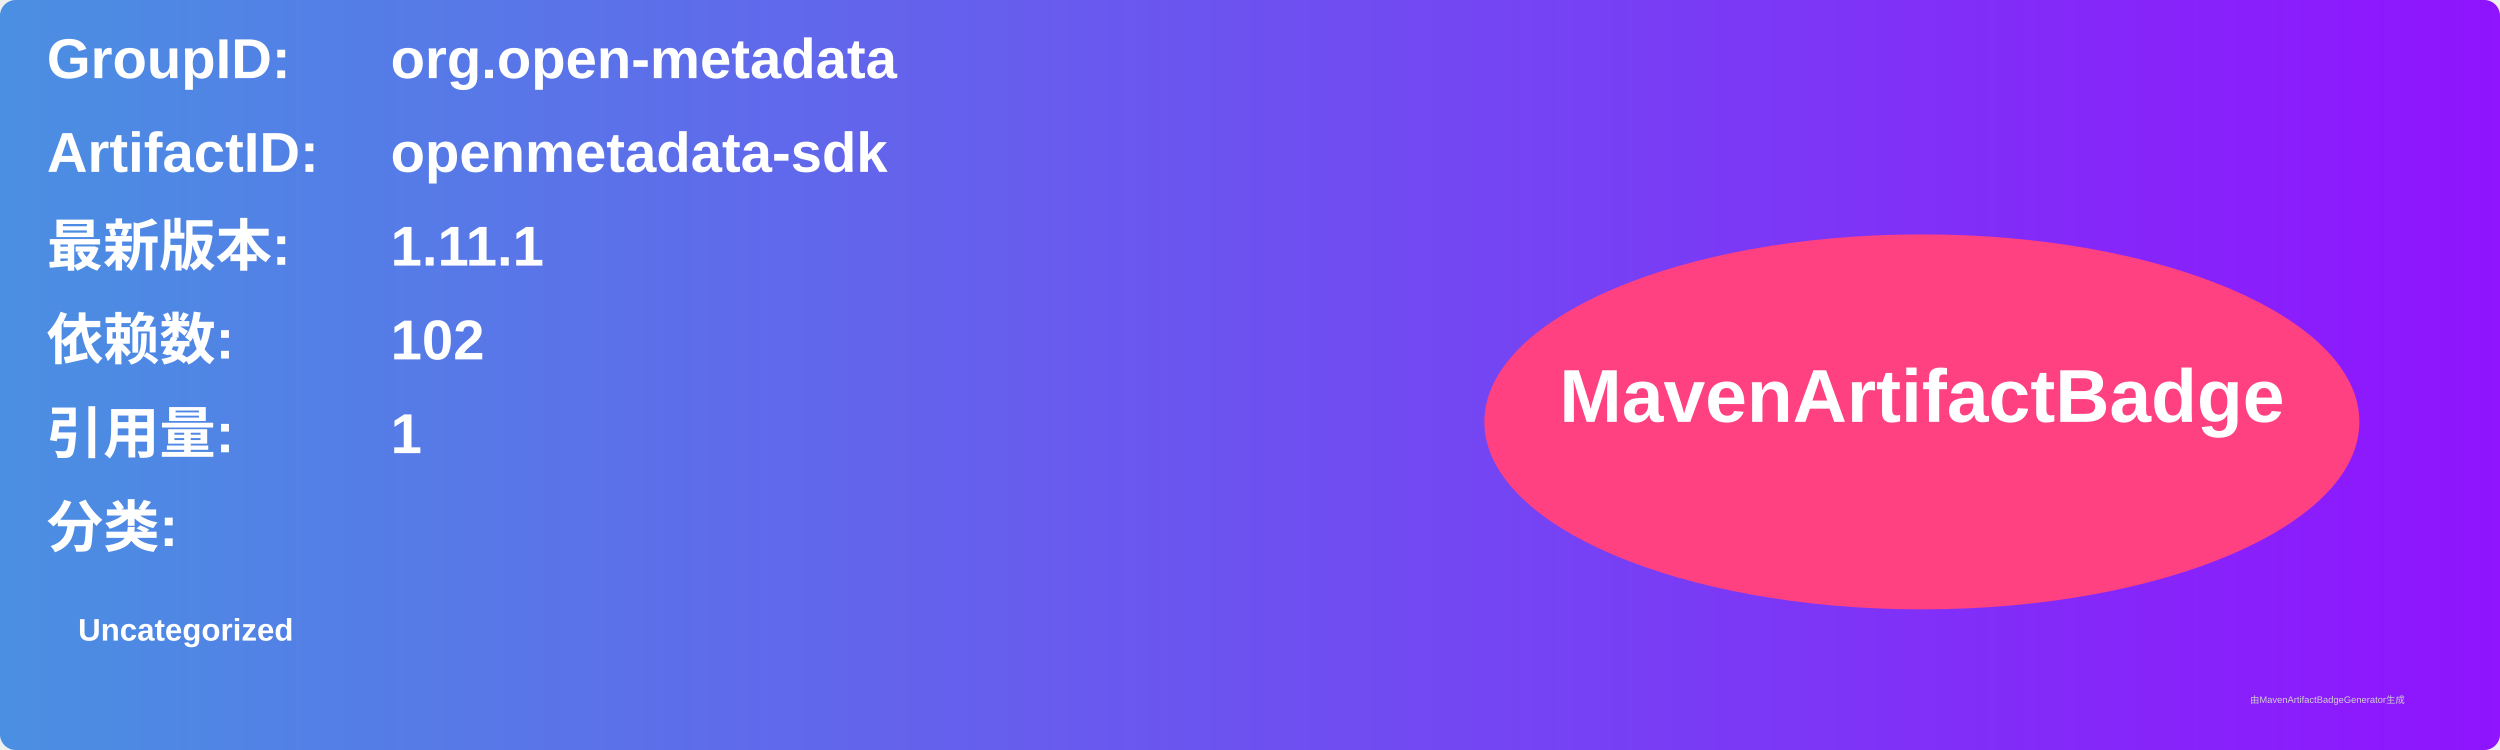
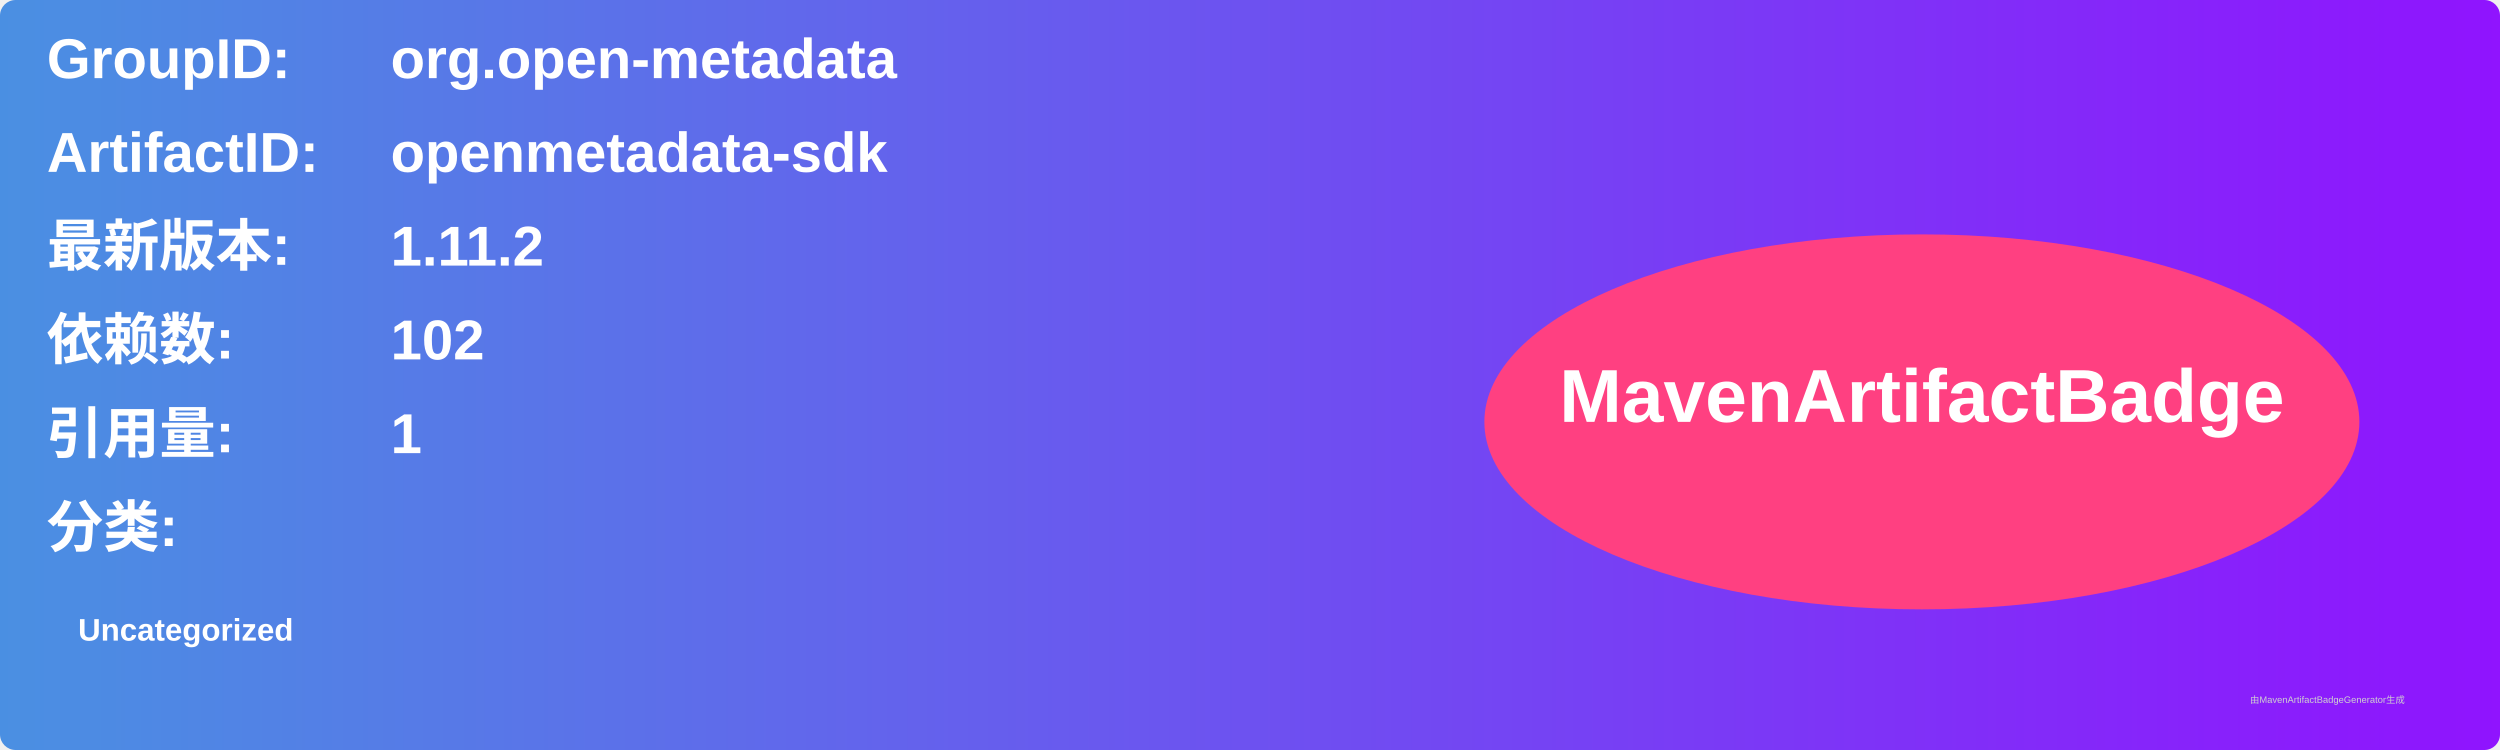
<svg xmlns="http://www.w3.org/2000/svg" width="800" height="240" viewBox="0 0 800 240">
  <linearGradient id="grad" x1="0%" y1="0%" x2="100%" y2="0%">
    <stop offset="0%" stop-color="#4a90e2" />
    <stop offset="100%" stop-color="#9013fe" />
  </linearGradient>
  <rect width="100%" height="100%" rx="5" ry="5" fill="url(#grad)" />
  <g transform="translate(15, 15)">
    <text x="0" y="10" font-family="Arial" font-size="18" fill="white" font-weight="bold" width="260">GroupID:</text>
    <text x="110" y="10" font-family="Arial" font-size="18" fill="white" font-weight="bold" width="460">org.open-metadata</text>
    <text x="0" y="40" font-family="Arial" font-size="18" fill="white" font-weight="bold" width="260">ArtifactID:</text>
    <text x="110" y="40" font-family="Arial" font-size="18" fill="white" font-weight="bold" width="460">openmetadata-sdk</text>
    <text x="0" y="70" font-family="Arial" font-size="18" fill="white" font-weight="bold">最新版本:</text>
    <text x="110" y="70" font-family="Arial" font-size="18" fill="white" font-weight="bold">
-       <tspan font-weight="bold">1.11.1</tspan>
+       <tspan font-weight="bold">1.11.2</tspan>
    </text>
    <text x="0" y="100" font-family="Arial" font-size="18" fill="white" font-weight="bold">依赖数: </text>
    <text x="110" y="100" font-family="Arial" font-size="18" fill="white">
      <tspan font-weight="bold">102</tspan>
    </text>
    <text x="0" y="130" font-family="Arial" font-size="18" fill="white" font-weight="bold">引用量: </text>
    <text x="110" y="130" font-family="Arial" font-size="18" fill="white">
      <tspan font-weight="bold">1</tspan>
    </text>
    <text x="0" y="160" font-family="Arial" font-size="18" fill="white" font-weight="bold">分类:</text>
    <text x="10" y="190" font-family="Arial" font-size="10" fill="white">
      <tspan font-weight="bold">Uncategorized</tspan>
    </text>
    <ellipse cx="600" cy="120" rx="140" ry="60" fill="#ff4081" />
    <text x="600" y="120" text-anchor="middle" font-family="Arial" font-size="24" fill="white" font-weight="bold">MavenArtifactBadge</text>
  </g>
  <text x="720" y="225" font-family="Arial" font-size="3" fill="#d0d0d0">由MavenArtifactBadgeGenerator生成</text>
</svg>
